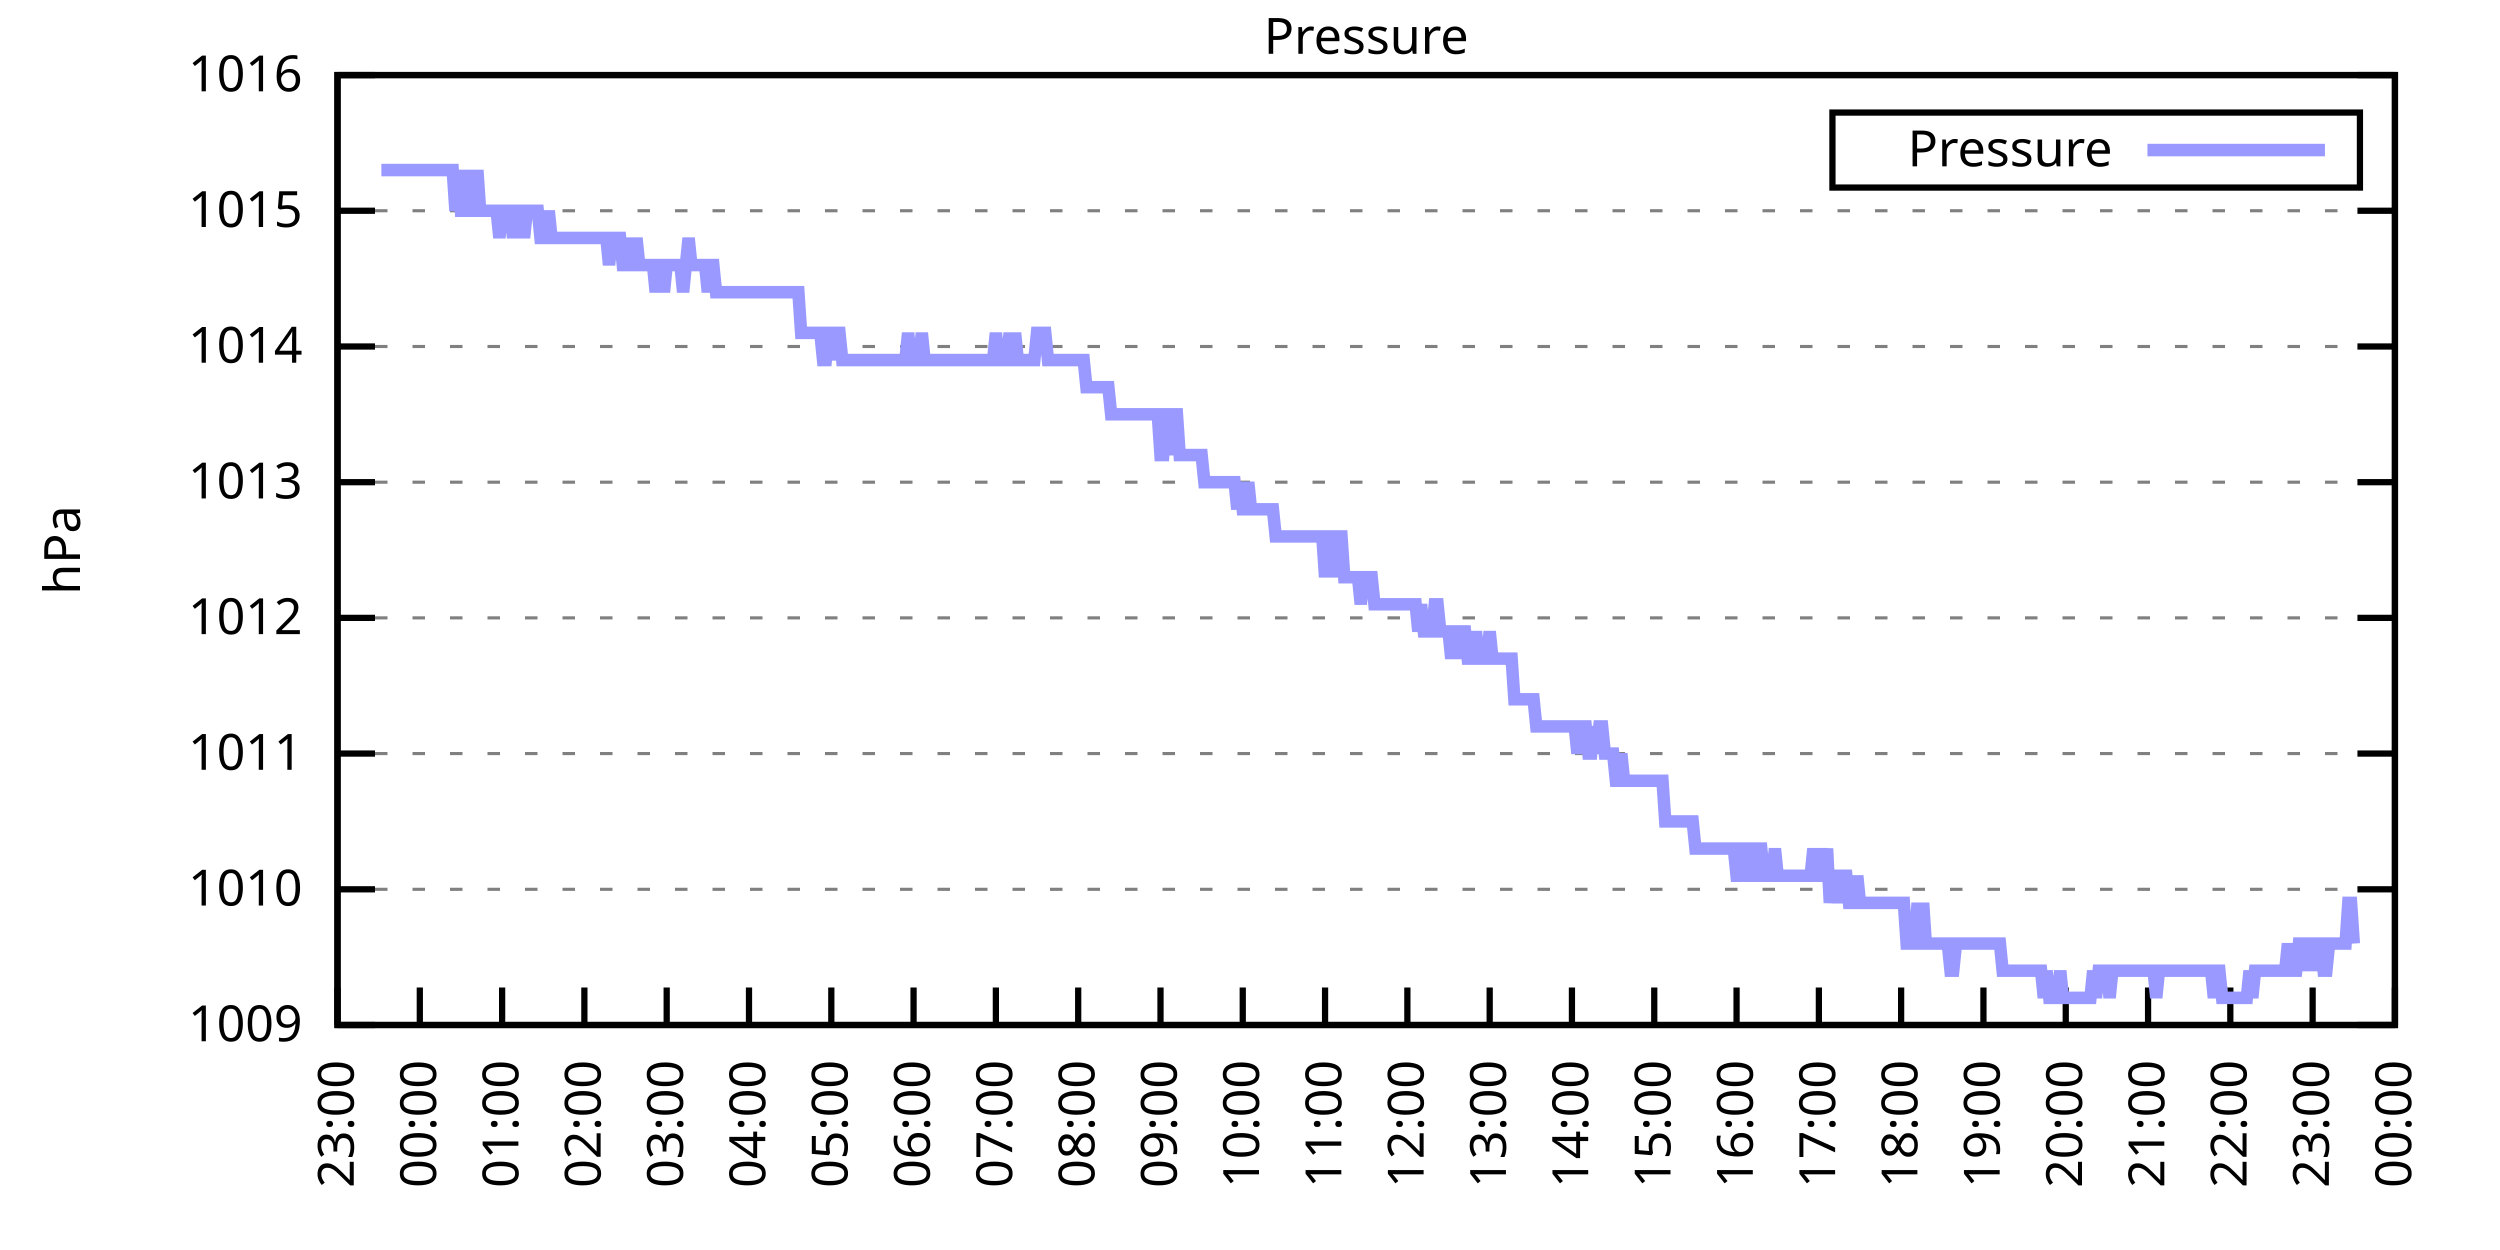
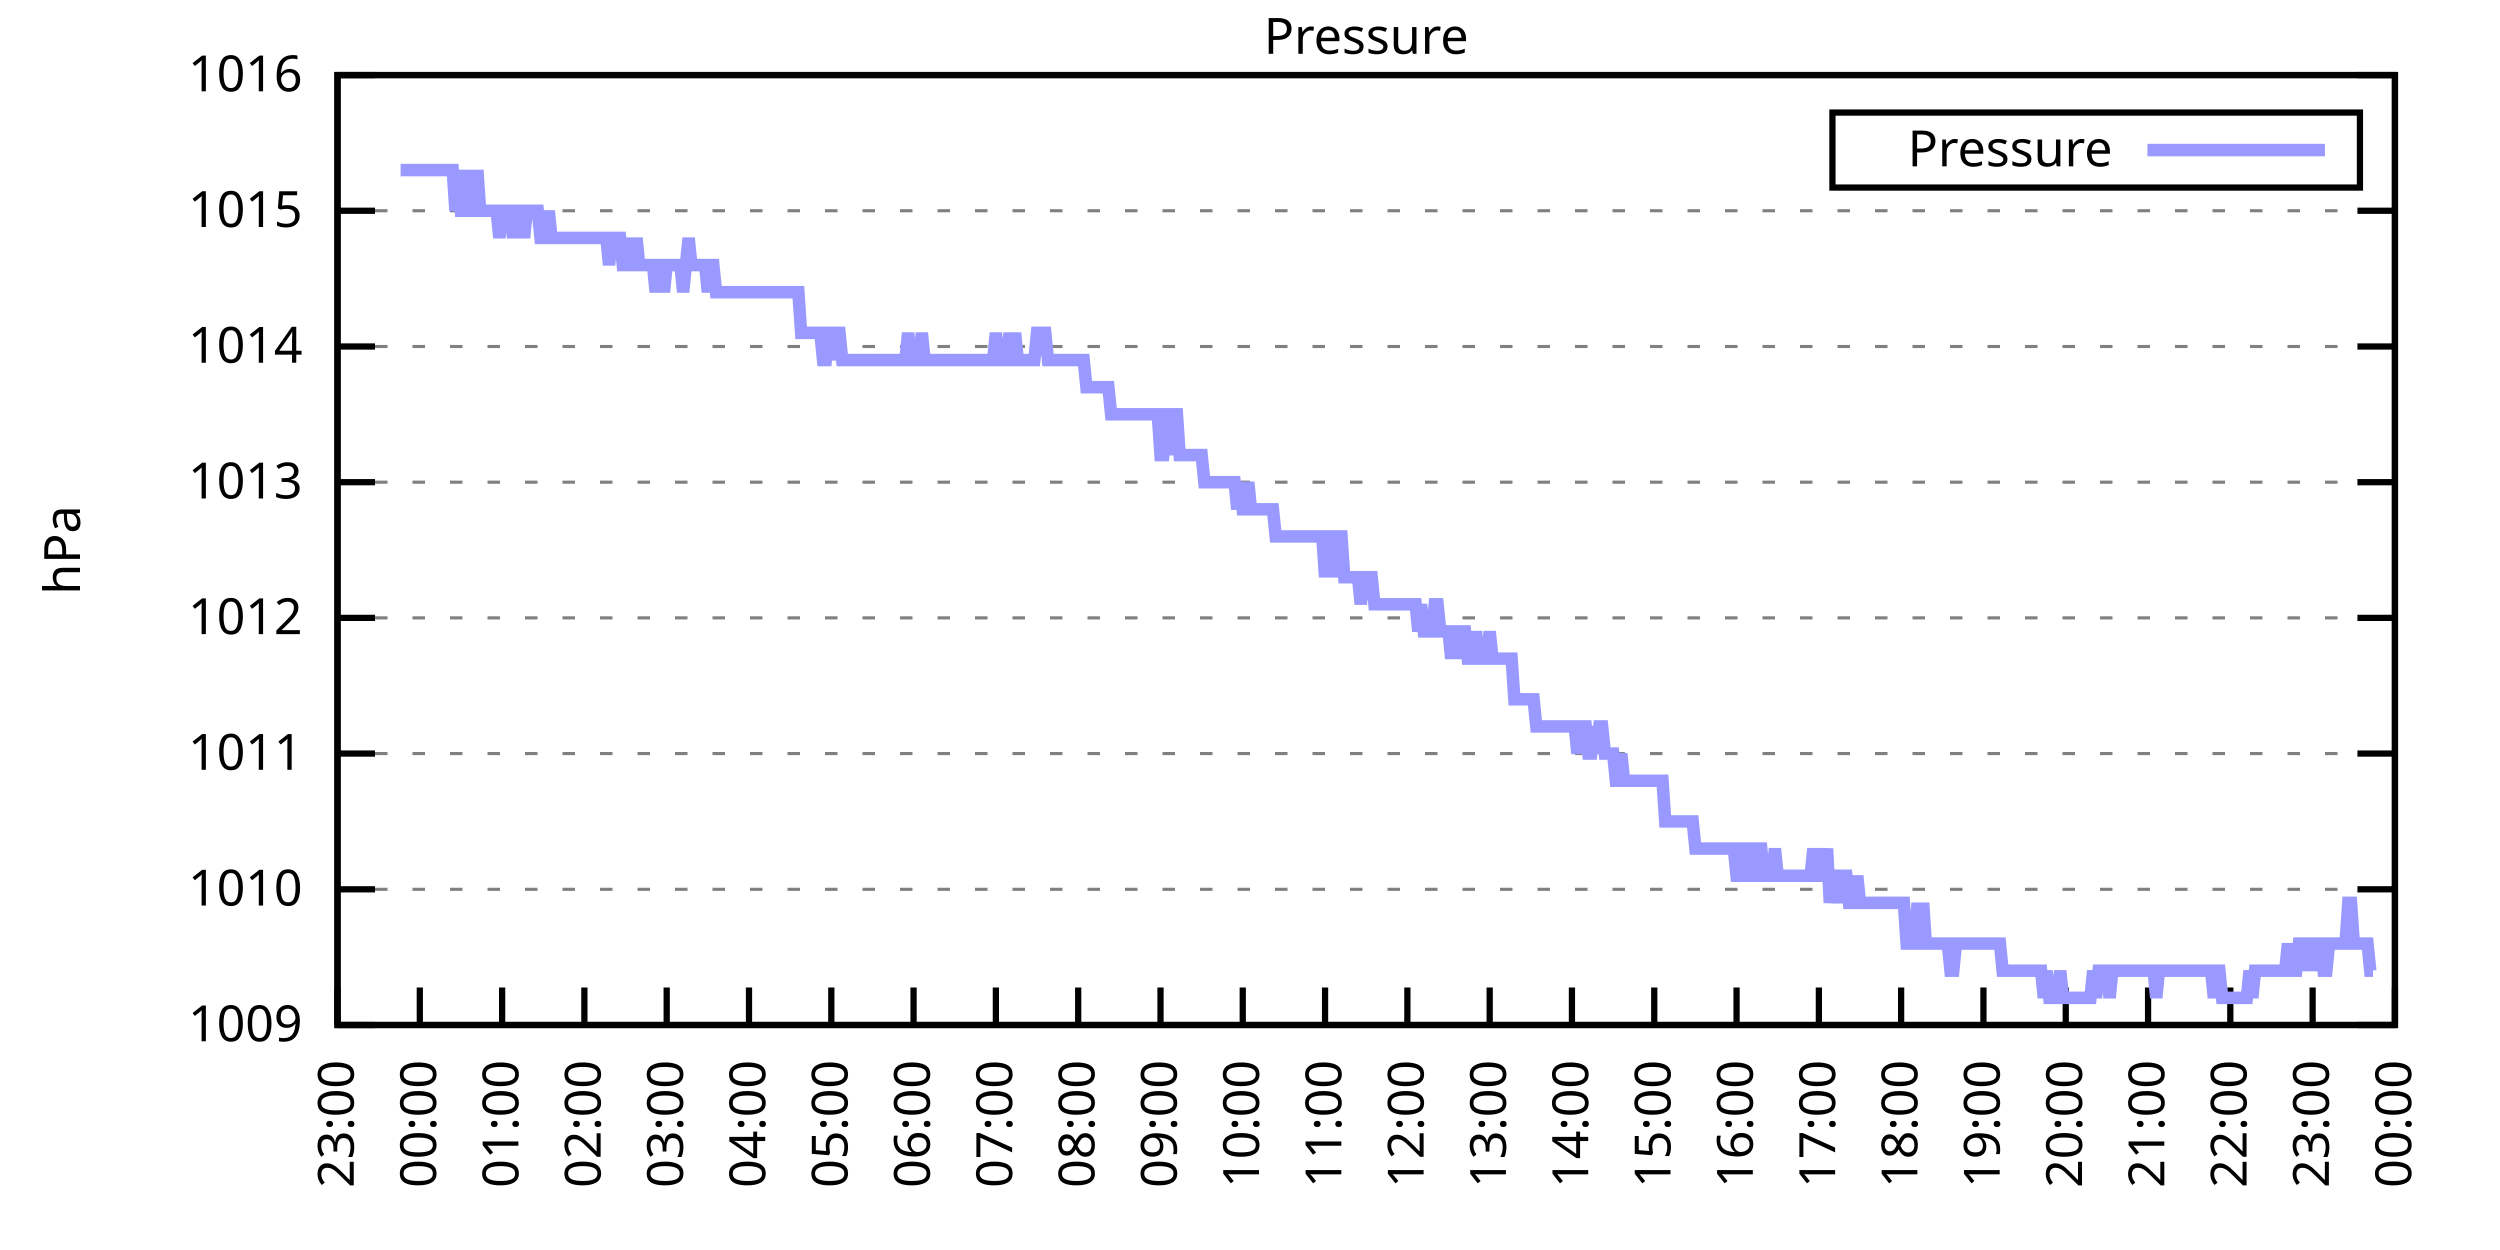
<svg xmlns="http://www.w3.org/2000/svg" xmlns:xlink="http://www.w3.org/1999/xlink" width="400" height="200" viewBox="0 0 400 200">
  <g id="gnuplot_canvas">
    <rect x="0" y="0" width="400" height="200" fill="none" />
    <defs>
      <circle id="gpDot" r="0.5" stroke-width="0.5" stroke="currentColor" />
      <path id="gpPt0" stroke-width="0.333" stroke="currentColor" d="M-1,0 h2 M0,-1 v2" />
      <path id="gpPt1" stroke-width="0.333" stroke="currentColor" d="M-1,-1 L1,1 M1,-1 L-1,1" />
      <path id="gpPt2" stroke-width="0.333" stroke="currentColor" d="M-1,0 L1,0 M0,-1 L0,1 M-1,-1 L1,1 M-1,1 L1,-1" />
      <rect id="gpPt3" stroke-width="0.333" stroke="currentColor" x="-1" y="-1" width="2" height="2" />
      <rect id="gpPt4" stroke-width="0.333" stroke="currentColor" fill="currentColor" x="-1" y="-1" width="2" height="2" />
      <circle id="gpPt5" stroke-width="0.333" stroke="currentColor" cx="0" cy="0" r="1" />
      <use xlink:href="#gpPt5" id="gpPt6" fill="currentColor" stroke="none" />
      <path id="gpPt7" stroke-width="0.333" stroke="currentColor" d="M0,-1.33 L-1.33,0.67 L1.33,0.67 z" />
      <use xlink:href="#gpPt7" id="gpPt8" fill="currentColor" stroke="none" />
      <use xlink:href="#gpPt7" id="gpPt9" stroke="currentColor" transform="rotate(180)" />
      <use xlink:href="#gpPt9" id="gpPt10" fill="currentColor" stroke="none" />
      <use xlink:href="#gpPt3" id="gpPt11" stroke="currentColor" transform="rotate(45)" />
      <use xlink:href="#gpPt11" id="gpPt12" fill="currentColor" stroke="none" />
      <path id="gpPt13" stroke-width="0.333" stroke="currentColor" d="M0,1.330 L1.265,0.411 L0.782,-1.067 L-0.782,-1.076 L-1.265,0.411 z" />
      <use xlink:href="#gpPt13" id="gpPt14" fill="currentColor" stroke="none" />
      <filter id="textbox" filterUnits="objectBoundingBox" x="0" y="0" height="1" width="1">
        <feFlood flood-color="white" flood-opacity="1" result="bgnd" />
        <feComposite in="SourceGraphic" in2="bgnd" operator="atop" />
      </filter>
      <filter id="greybox" filterUnits="objectBoundingBox" x="0" y="0" height="1" width="1">
        <feFlood flood-color="lightgrey" flood-opacity="1" result="grey" />
        <feComposite in="SourceGraphic" in2="grey" operator="atop" />
      </filter>
    </defs>
    <g fill="none" color="white" stroke="currentColor" stroke-width="1.00" stroke-linecap="butt" stroke-linejoin="miter">
</g>
    <g fill="none" color="black" stroke="currentColor" stroke-width="1.00" stroke-linecap="butt" stroke-linejoin="miter">
      <g stroke="none" shape-rendering="crispEdges">
        <polygon fill="rgb(255, 255, 255)" points="54.00,164.00 383.18,164.00 383.18,12.02 54.00,12.02 " />
      </g>
    </g>
    <g fill="none" color="black" stroke="currentColor" stroke-width="1.00" stroke-linecap="butt" stroke-linejoin="miter">
</g>
    <g fill="none" color="black" stroke="black" stroke-width="0.50" stroke-linecap="butt" stroke-linejoin="miter">
</g>
    <g fill="none" color="gray" stroke="currentColor" stroke-width="0.50" stroke-linecap="butt" stroke-linejoin="miter">
      <path stroke="gray" stroke-dasharray="2,4" class="gridline" d="M54.00,164.00 L383.19,164.00  " />
    </g>
    <g fill="none" color="gray" stroke="gray" stroke-width="1.00" stroke-linecap="butt" stroke-linejoin="miter">
</g>
    <g fill="none" color="black" stroke="currentColor" stroke-width="1.00" stroke-linecap="butt" stroke-linejoin="miter">
      <path stroke="black" d="M54.00,164.00 L60.00,164.00 M383.19,164.00 L377.19,164.00  " />
      <g transform="translate(48.40,166.60)" stroke="none" fill="black" font-family="Sans" font-size="8.00" text-anchor="end">
        <text>
          <tspan font-family="Sans"> 1009</tspan>
        </text>
      </g>
    </g>
    <g fill="none" color="black" stroke="currentColor" stroke-width="1.00" stroke-linecap="butt" stroke-linejoin="miter">
</g>
    <g fill="none" color="black" stroke="black" stroke-width="0.50" stroke-linecap="butt" stroke-linejoin="miter">
</g>
    <g fill="none" color="gray" stroke="currentColor" stroke-width="0.50" stroke-linecap="butt" stroke-linejoin="miter">
      <path stroke="gray" stroke-dasharray="2,4" class="gridline" d="M54.00,142.29 L383.19,142.29  " />
    </g>
    <g fill="none" color="gray" stroke="gray" stroke-width="1.00" stroke-linecap="butt" stroke-linejoin="miter">
</g>
    <g fill="none" color="black" stroke="currentColor" stroke-width="1.00" stroke-linecap="butt" stroke-linejoin="miter">
      <path stroke="black" d="M54.00,142.29 L60.00,142.29 M383.19,142.29 L377.19,142.29  " />
      <g transform="translate(48.40,144.89)" stroke="none" fill="black" font-family="Sans" font-size="8.00" text-anchor="end">
        <text>
          <tspan font-family="Sans"> 1010</tspan>
        </text>
      </g>
    </g>
    <g fill="none" color="black" stroke="currentColor" stroke-width="1.00" stroke-linecap="butt" stroke-linejoin="miter">
</g>
    <g fill="none" color="black" stroke="black" stroke-width="0.50" stroke-linecap="butt" stroke-linejoin="miter">
</g>
    <g fill="none" color="gray" stroke="currentColor" stroke-width="0.50" stroke-linecap="butt" stroke-linejoin="miter">
      <path stroke="gray" stroke-dasharray="2,4" class="gridline" d="M54.00,120.57 L383.19,120.57  " />
    </g>
    <g fill="none" color="gray" stroke="gray" stroke-width="1.00" stroke-linecap="butt" stroke-linejoin="miter">
</g>
    <g fill="none" color="black" stroke="currentColor" stroke-width="1.00" stroke-linecap="butt" stroke-linejoin="miter">
      <path stroke="black" d="M54.00,120.57 L60.00,120.57 M383.19,120.57 L377.19,120.57  " />
      <g transform="translate(48.40,123.17)" stroke="none" fill="black" font-family="Sans" font-size="8.00" text-anchor="end">
        <text>
          <tspan font-family="Sans"> 1011</tspan>
        </text>
      </g>
    </g>
    <g fill="none" color="black" stroke="currentColor" stroke-width="1.00" stroke-linecap="butt" stroke-linejoin="miter">
</g>
    <g fill="none" color="black" stroke="black" stroke-width="0.50" stroke-linecap="butt" stroke-linejoin="miter">
</g>
    <g fill="none" color="gray" stroke="currentColor" stroke-width="0.50" stroke-linecap="butt" stroke-linejoin="miter">
      <path stroke="gray" stroke-dasharray="2,4" class="gridline" d="M54.00,98.86 L383.19,98.86  " />
    </g>
    <g fill="none" color="gray" stroke="gray" stroke-width="1.00" stroke-linecap="butt" stroke-linejoin="miter">
</g>
    <g fill="none" color="black" stroke="currentColor" stroke-width="1.00" stroke-linecap="butt" stroke-linejoin="miter">
      <path stroke="black" d="M54.00,98.86 L60.00,98.86 M383.19,98.86 L377.19,98.86  " />
      <g transform="translate(48.40,101.46)" stroke="none" fill="black" font-family="Sans" font-size="8.00" text-anchor="end">
        <text>
          <tspan font-family="Sans"> 1012</tspan>
        </text>
      </g>
    </g>
    <g fill="none" color="black" stroke="currentColor" stroke-width="1.00" stroke-linecap="butt" stroke-linejoin="miter">
</g>
    <g fill="none" color="black" stroke="black" stroke-width="0.50" stroke-linecap="butt" stroke-linejoin="miter">
</g>
    <g fill="none" color="gray" stroke="currentColor" stroke-width="0.50" stroke-linecap="butt" stroke-linejoin="miter">
      <path stroke="gray" stroke-dasharray="2,4" class="gridline" d="M54.00,77.15 L383.19,77.15  " />
    </g>
    <g fill="none" color="gray" stroke="gray" stroke-width="1.00" stroke-linecap="butt" stroke-linejoin="miter">
</g>
    <g fill="none" color="black" stroke="currentColor" stroke-width="1.00" stroke-linecap="butt" stroke-linejoin="miter">
      <path stroke="black" d="M54.00,77.15 L60.00,77.15 M383.19,77.15 L377.19,77.15  " />
      <g transform="translate(48.40,79.75)" stroke="none" fill="black" font-family="Sans" font-size="8.00" text-anchor="end">
        <text>
          <tspan font-family="Sans"> 1013</tspan>
        </text>
      </g>
    </g>
    <g fill="none" color="black" stroke="currentColor" stroke-width="1.00" stroke-linecap="butt" stroke-linejoin="miter">
</g>
    <g fill="none" color="black" stroke="black" stroke-width="0.50" stroke-linecap="butt" stroke-linejoin="miter">
</g>
    <g fill="none" color="gray" stroke="currentColor" stroke-width="0.50" stroke-linecap="butt" stroke-linejoin="miter">
      <path stroke="gray" stroke-dasharray="2,4" class="gridline" d="M54.00,55.44 L383.19,55.44  " />
    </g>
    <g fill="none" color="gray" stroke="gray" stroke-width="1.00" stroke-linecap="butt" stroke-linejoin="miter">
</g>
    <g fill="none" color="black" stroke="currentColor" stroke-width="1.00" stroke-linecap="butt" stroke-linejoin="miter">
      <path stroke="black" d="M54.00,55.44 L60.00,55.44 M383.19,55.44 L377.19,55.44  " />
      <g transform="translate(48.40,58.04)" stroke="none" fill="black" font-family="Sans" font-size="8.00" text-anchor="end">
        <text>
          <tspan font-family="Sans"> 1014</tspan>
        </text>
      </g>
    </g>
    <g fill="none" color="black" stroke="currentColor" stroke-width="1.00" stroke-linecap="butt" stroke-linejoin="miter">
</g>
    <g fill="none" color="black" stroke="black" stroke-width="0.50" stroke-linecap="butt" stroke-linejoin="miter">
</g>
    <g fill="none" color="gray" stroke="currentColor" stroke-width="0.50" stroke-linecap="butt" stroke-linejoin="miter">
      <path stroke="gray" stroke-dasharray="2,4" class="gridline" d="M54.00,33.72 L383.19,33.72  " />
    </g>
    <g fill="none" color="gray" stroke="gray" stroke-width="1.00" stroke-linecap="butt" stroke-linejoin="miter">
</g>
    <g fill="none" color="black" stroke="currentColor" stroke-width="1.00" stroke-linecap="butt" stroke-linejoin="miter">
      <path stroke="black" d="M54.00,33.72 L60.00,33.72 M383.19,33.72 L377.19,33.72  " />
      <g transform="translate(48.40,36.32)" stroke="none" fill="black" font-family="Sans" font-size="8.00" text-anchor="end">
        <text>
          <tspan font-family="Sans"> 1015</tspan>
        </text>
      </g>
    </g>
    <g fill="none" color="black" stroke="currentColor" stroke-width="1.00" stroke-linecap="butt" stroke-linejoin="miter">
</g>
    <g fill="none" color="black" stroke="black" stroke-width="0.50" stroke-linecap="butt" stroke-linejoin="miter">
</g>
    <g fill="none" color="gray" stroke="currentColor" stroke-width="0.50" stroke-linecap="butt" stroke-linejoin="miter">
      <path stroke="gray" stroke-dasharray="2,4" class="gridline" d="M54.00,12.01 L383.19,12.01  " />
    </g>
    <g fill="none" color="gray" stroke="gray" stroke-width="1.00" stroke-linecap="butt" stroke-linejoin="miter">
</g>
    <g fill="none" color="black" stroke="currentColor" stroke-width="1.00" stroke-linecap="butt" stroke-linejoin="miter">
      <path stroke="black" d="M54.00,12.01 L60.00,12.01 M383.19,12.01 L377.19,12.01  " />
      <g transform="translate(48.40,14.61)" stroke="none" fill="black" font-family="Sans" font-size="8.00" text-anchor="end">
        <text>
          <tspan font-family="Sans"> 1016</tspan>
        </text>
      </g>
    </g>
    <g fill="none" color="black" stroke="currentColor" stroke-width="1.00" stroke-linecap="butt" stroke-linejoin="miter">
      <path stroke="black" d="M54.00,164.00 L54.00,158.00  " />
      <g transform="translate(56.60,169.60) rotate(270.00)" stroke="none" fill="black" font-family="Sans" font-size="8.00" text-anchor="end">
        <text>
          <tspan font-family="Sans">23:00</tspan>
        </text>
      </g>
    </g>
    <g fill="none" color="black" stroke="currentColor" stroke-width="1.00" stroke-linecap="butt" stroke-linejoin="miter">
      <path stroke="black" d="M67.17,164.00 L67.17,158.00  " />
      <g transform="translate(69.77,169.60) rotate(270.00)" stroke="none" fill="black" font-family="Sans" font-size="8.00" text-anchor="end">
        <text>
          <tspan font-family="Sans">00:00</tspan>
        </text>
      </g>
    </g>
    <g fill="none" color="black" stroke="currentColor" stroke-width="1.00" stroke-linecap="butt" stroke-linejoin="miter">
      <path stroke="black" d="M80.34,164.00 L80.34,158.00  " />
      <g transform="translate(82.94,169.60) rotate(270.00)" stroke="none" fill="black" font-family="Sans" font-size="8.00" text-anchor="end">
        <text>
          <tspan font-family="Sans">01:00</tspan>
        </text>
      </g>
    </g>
    <g fill="none" color="black" stroke="currentColor" stroke-width="1.00" stroke-linecap="butt" stroke-linejoin="miter">
      <path stroke="black" d="M93.50,164.00 L93.50,158.00  " />
      <g transform="translate(96.10,169.60) rotate(270.00)" stroke="none" fill="black" font-family="Sans" font-size="8.00" text-anchor="end">
        <text>
          <tspan font-family="Sans">02:00</tspan>
        </text>
      </g>
    </g>
    <g fill="none" color="black" stroke="currentColor" stroke-width="1.00" stroke-linecap="butt" stroke-linejoin="miter">
      <path stroke="black" d="M106.67,164.00 L106.67,158.00  " />
      <g transform="translate(109.27,169.60) rotate(270.00)" stroke="none" fill="black" font-family="Sans" font-size="8.00" text-anchor="end">
        <text>
          <tspan font-family="Sans">03:00</tspan>
        </text>
      </g>
    </g>
    <g fill="none" color="black" stroke="currentColor" stroke-width="1.00" stroke-linecap="butt" stroke-linejoin="miter">
      <path stroke="black" d="M119.84,164.00 L119.84,158.00  " />
      <g transform="translate(122.44,169.60) rotate(270.00)" stroke="none" fill="black" font-family="Sans" font-size="8.00" text-anchor="end">
        <text>
          <tspan font-family="Sans">04:00</tspan>
        </text>
      </g>
    </g>
    <g fill="none" color="black" stroke="currentColor" stroke-width="1.00" stroke-linecap="butt" stroke-linejoin="miter">
      <path stroke="black" d="M133.01,164.00 L133.01,158.00  " />
      <g transform="translate(135.61,169.60) rotate(270.00)" stroke="none" fill="black" font-family="Sans" font-size="8.00" text-anchor="end">
        <text>
          <tspan font-family="Sans">05:00</tspan>
        </text>
      </g>
    </g>
    <g fill="none" color="black" stroke="currentColor" stroke-width="1.00" stroke-linecap="butt" stroke-linejoin="miter">
      <path stroke="black" d="M146.17,164.00 L146.17,158.00  " />
      <g transform="translate(148.77,169.60) rotate(270.00)" stroke="none" fill="black" font-family="Sans" font-size="8.00" text-anchor="end">
        <text>
          <tspan font-family="Sans">06:00</tspan>
        </text>
      </g>
    </g>
    <g fill="none" color="black" stroke="currentColor" stroke-width="1.00" stroke-linecap="butt" stroke-linejoin="miter">
      <path stroke="black" d="M159.34,164.00 L159.34,158.00  " />
      <g transform="translate(161.94,169.60) rotate(270.00)" stroke="none" fill="black" font-family="Sans" font-size="8.00" text-anchor="end">
        <text>
          <tspan font-family="Sans">07:00</tspan>
        </text>
      </g>
    </g>
    <g fill="none" color="black" stroke="currentColor" stroke-width="1.00" stroke-linecap="butt" stroke-linejoin="miter">
      <path stroke="black" d="M172.51,164.00 L172.51,158.00  " />
      <g transform="translate(175.11,169.60) rotate(270.00)" stroke="none" fill="black" font-family="Sans" font-size="8.00" text-anchor="end">
        <text>
          <tspan font-family="Sans">08:00</tspan>
        </text>
      </g>
    </g>
    <g fill="none" color="black" stroke="currentColor" stroke-width="1.00" stroke-linecap="butt" stroke-linejoin="miter">
      <path stroke="black" d="M185.68,164.00 L185.68,158.00  " />
      <g transform="translate(188.28,169.60) rotate(270.00)" stroke="none" fill="black" font-family="Sans" font-size="8.00" text-anchor="end">
        <text>
          <tspan font-family="Sans">09:00</tspan>
        </text>
      </g>
    </g>
    <g fill="none" color="black" stroke="currentColor" stroke-width="1.00" stroke-linecap="butt" stroke-linejoin="miter">
      <path stroke="black" d="M198.84,164.00 L198.84,158.00  " />
      <g transform="translate(201.44,169.60) rotate(270.00)" stroke="none" fill="black" font-family="Sans" font-size="8.00" text-anchor="end">
        <text>
          <tspan font-family="Sans">10:00</tspan>
        </text>
      </g>
    </g>
    <g fill="none" color="black" stroke="currentColor" stroke-width="1.00" stroke-linecap="butt" stroke-linejoin="miter">
      <path stroke="black" d="M212.01,164.00 L212.01,158.00  " />
      <g transform="translate(214.61,169.60) rotate(270.00)" stroke="none" fill="black" font-family="Sans" font-size="8.00" text-anchor="end">
        <text>
          <tspan font-family="Sans">11:00</tspan>
        </text>
      </g>
    </g>
    <g fill="none" color="black" stroke="currentColor" stroke-width="1.00" stroke-linecap="butt" stroke-linejoin="miter">
      <path stroke="black" d="M225.18,164.00 L225.18,158.00  " />
      <g transform="translate(227.78,169.60) rotate(270.00)" stroke="none" fill="black" font-family="Sans" font-size="8.00" text-anchor="end">
        <text>
          <tspan font-family="Sans">12:00</tspan>
        </text>
      </g>
    </g>
    <g fill="none" color="black" stroke="currentColor" stroke-width="1.00" stroke-linecap="butt" stroke-linejoin="miter">
      <path stroke="black" d="M238.35,164.00 L238.35,158.00  " />
      <g transform="translate(240.95,169.60) rotate(270.00)" stroke="none" fill="black" font-family="Sans" font-size="8.00" text-anchor="end">
        <text>
          <tspan font-family="Sans">13:00</tspan>
        </text>
      </g>
    </g>
    <g fill="none" color="black" stroke="currentColor" stroke-width="1.00" stroke-linecap="butt" stroke-linejoin="miter">
      <path stroke="black" d="M251.51,164.00 L251.51,158.00  " />
      <g transform="translate(254.11,169.60) rotate(270.00)" stroke="none" fill="black" font-family="Sans" font-size="8.00" text-anchor="end">
        <text>
          <tspan font-family="Sans">14:00</tspan>
        </text>
      </g>
    </g>
    <g fill="none" color="black" stroke="currentColor" stroke-width="1.00" stroke-linecap="butt" stroke-linejoin="miter">
      <path stroke="black" d="M264.68,164.00 L264.68,158.00  " />
      <g transform="translate(267.28,169.60) rotate(270.00)" stroke="none" fill="black" font-family="Sans" font-size="8.00" text-anchor="end">
        <text>
          <tspan font-family="Sans">15:00</tspan>
        </text>
      </g>
    </g>
    <g fill="none" color="black" stroke="currentColor" stroke-width="1.00" stroke-linecap="butt" stroke-linejoin="miter">
      <path stroke="black" d="M277.85,164.00 L277.85,158.00  " />
      <g transform="translate(280.45,169.60) rotate(270.00)" stroke="none" fill="black" font-family="Sans" font-size="8.00" text-anchor="end">
        <text>
          <tspan font-family="Sans">16:00</tspan>
        </text>
      </g>
    </g>
    <g fill="none" color="black" stroke="currentColor" stroke-width="1.00" stroke-linecap="butt" stroke-linejoin="miter">
      <path stroke="black" d="M291.02,164.00 L291.02,158.00  " />
      <g transform="translate(293.62,169.60) rotate(270.00)" stroke="none" fill="black" font-family="Sans" font-size="8.00" text-anchor="end">
        <text>
          <tspan font-family="Sans">17:00</tspan>
        </text>
      </g>
    </g>
    <g fill="none" color="black" stroke="currentColor" stroke-width="1.00" stroke-linecap="butt" stroke-linejoin="miter">
      <path stroke="black" d="M304.18,164.00 L304.18,158.00  " />
      <g transform="translate(306.78,169.60) rotate(270.00)" stroke="none" fill="black" font-family="Sans" font-size="8.00" text-anchor="end">
        <text>
          <tspan font-family="Sans">18:00</tspan>
        </text>
      </g>
    </g>
    <g fill="none" color="black" stroke="currentColor" stroke-width="1.00" stroke-linecap="butt" stroke-linejoin="miter">
      <path stroke="black" d="M317.35,164.00 L317.35,158.00  " />
      <g transform="translate(319.95,169.60) rotate(270.00)" stroke="none" fill="black" font-family="Sans" font-size="8.00" text-anchor="end">
        <text>
          <tspan font-family="Sans">19:00</tspan>
        </text>
      </g>
    </g>
    <g fill="none" color="black" stroke="currentColor" stroke-width="1.00" stroke-linecap="butt" stroke-linejoin="miter">
      <path stroke="black" d="M330.52,164.00 L330.52,158.00  " />
      <g transform="translate(333.12,169.60) rotate(270.00)" stroke="none" fill="black" font-family="Sans" font-size="8.00" text-anchor="end">
        <text>
          <tspan font-family="Sans">20:00</tspan>
        </text>
      </g>
    </g>
    <g fill="none" color="black" stroke="currentColor" stroke-width="1.00" stroke-linecap="butt" stroke-linejoin="miter">
      <path stroke="black" d="M343.69,164.00 L343.69,158.00  " />
      <g transform="translate(346.29,169.60) rotate(270.00)" stroke="none" fill="black" font-family="Sans" font-size="8.00" text-anchor="end">
        <text>
          <tspan font-family="Sans">21:00</tspan>
        </text>
      </g>
    </g>
    <g fill="none" color="black" stroke="currentColor" stroke-width="1.00" stroke-linecap="butt" stroke-linejoin="miter">
      <path stroke="black" d="M356.85,164.00 L356.85,158.00  " />
      <g transform="translate(359.45,169.60) rotate(270.00)" stroke="none" fill="black" font-family="Sans" font-size="8.00" text-anchor="end">
        <text>
          <tspan font-family="Sans">22:00</tspan>
        </text>
      </g>
    </g>
    <g fill="none" color="black" stroke="currentColor" stroke-width="1.00" stroke-linecap="butt" stroke-linejoin="miter">
      <path stroke="black" d="M370.02,164.00 L370.02,158.00  " />
      <g transform="translate(372.62,169.60) rotate(270.00)" stroke="none" fill="black" font-family="Sans" font-size="8.00" text-anchor="end">
        <text>
          <tspan font-family="Sans">23:00</tspan>
        </text>
      </g>
    </g>
    <g fill="none" color="black" stroke="currentColor" stroke-width="1.00" stroke-linecap="butt" stroke-linejoin="miter">
      <path stroke="black" d="M383.19,164.00 L383.19,158.00  " />
      <g transform="translate(385.79,169.60) rotate(270.00)" stroke="none" fill="black" font-family="Sans" font-size="8.00" text-anchor="end">
        <text>
          <tspan font-family="Sans">00:00</tspan>
        </text>
      </g>
    </g>
    <g fill="none" color="black" stroke="currentColor" stroke-width="1.00" stroke-linecap="butt" stroke-linejoin="miter">
</g>
    <g fill="none" color="black" stroke="currentColor" stroke-width="1.00" stroke-linecap="butt" stroke-linejoin="miter">
      <path stroke="black" d="M54.00,12.01 L54.00,164.00 L383.19,164.00 L383.19,12.01 L54.00,12.01 Z  " />
    </g>
    <g fill="none" color="black" stroke="currentColor" stroke-width="1.00" stroke-linecap="butt" stroke-linejoin="miter">
</g>
    <g fill="none" color="black" stroke="currentColor" stroke-width="1.00" stroke-linecap="butt" stroke-linejoin="miter">
      <path stroke="black" d="M293.19,30.01 L293.19,18.01 L377.59,18.01 L377.59,30.01 L293.19,30.01 Z  " />
    </g>
    <g id="Pressure_plot_1">
      <g fill="none" color="white" stroke="black" stroke-width="2.00" stroke-linecap="butt" stroke-linejoin="miter">
</g>
      <g fill="none" color="black" stroke="currentColor" stroke-width="2.00" stroke-linecap="butt" stroke-linejoin="miter">
        <g transform="translate(337.99,26.61)" stroke="none" fill="black" font-family="Sans" font-size="8.00" text-anchor="end">
          <text>
            <tspan font-family="Sans">Pressure</tspan>
          </text>
        </g>
      </g>
      <g fill="none" color="black" stroke="currentColor" stroke-width="2.00" stroke-linecap="butt" stroke-linejoin="miter">
-         <path stroke="rgb(153, 153, 255)" d="M343.59,24.01 L371.99,24.01 M61.02,27.21 L61.46,27.21 L61.90,27.21 L62.34,27.21 L62.78,27.21 L63.22,27.21   L63.66,27.21 L64.10,27.21 L64.53,27.21 L64.97,27.21 L65.41,27.21 L65.85,27.21 L66.29,27.21 L66.73,27.21   L67.17,27.21 L67.61,27.21 L68.05,27.21 L68.48,27.21 L68.92,27.21 L69.36,27.21 L69.80,27.21 L70.24,27.21   L70.68,27.21 L71.12,27.21 L71.56,27.21 L72.00,27.21 L72.43,27.21 L72.87,33.72 L73.31,27.21 L73.75,33.72   L74.19,33.72 L74.63,27.21 L75.07,33.72 L75.51,33.72 L75.95,33.72 L76.38,27.21 L76.82,33.72 L77.26,33.72   L77.70,33.72 L78.14,33.72 L78.58,33.72 L79.02,33.72 L79.46,33.72 L79.90,38.07 L80.34,33.72 L80.77,33.72   L81.21,33.72 L81.65,33.72 L82.09,38.07 L82.53,33.72 L82.97,33.72 L83.41,33.72 L83.85,38.07 L84.29,33.72   L84.72,33.72 L85.16,33.72 L85.60,33.72 L86.04,33.72 L86.48,38.07 L86.92,38.07 L87.36,38.07 L87.80,33.72   L88.24,38.07 L88.67,38.07 L89.11,38.07 L89.55,38.07 L89.99,38.07 L90.43,38.07 L90.87,38.07 L91.31,38.07   L91.75,38.07 L92.19,38.07 L92.62,38.07 L93.06,38.07 L93.50,38.07 L93.94,38.07 L94.38,38.07 L94.82,38.07   L95.26,38.07 L95.70,38.07 L96.14,38.07 L96.58,38.07 L97.01,38.07 L97.45,42.41 L97.89,38.07 L98.33,38.07   L98.77,38.07 L99.21,38.07 L99.65,42.41 L100.09,42.41 L100.53,38.07 L100.96,42.41 L101.40,42.41 L101.84,38.07   L102.28,42.41 L102.72,42.41 L103.16,42.41 L103.60,42.41 L104.04,42.41 L104.48,42.41 L104.91,46.75 L105.35,42.41   L105.79,42.41 L106.23,46.75 L106.67,42.41 L107.11,42.41 L107.55,42.41 L107.99,42.41 L108.43,42.41 L108.87,42.41   L109.30,46.75 L109.74,42.41 L110.18,38.07 L110.62,42.41 L111.06,42.41 L111.50,42.41 L111.94,42.41 L112.38,42.41   L112.82,42.41 L113.25,46.75 L113.69,42.41 L114.13,42.41 L114.57,46.75 L115.01,46.75 L115.45,46.75 L115.89,46.75   L116.33,46.75 L116.77,46.75 L117.20,46.75 L117.64,46.75 L118.08,46.75 L118.52,46.75 L118.96,46.75 L119.40,46.75   L119.84,46.75 L120.28,46.75 L120.72,46.75 L121.15,46.75 L121.59,46.75 L122.03,46.75 L122.47,46.75 L122.91,46.75   L123.35,46.75 L123.79,46.75 L124.23,46.75 L124.67,46.75 L125.11,46.75 L125.54,46.75 L125.98,46.75 L126.42,46.75   L126.86,46.75 L127.30,46.75 L127.74,46.75 L128.18,53.26 L128.62,53.26 L129.06,53.26 L129.49,53.26 L129.93,53.26   L130.37,53.26 L130.81,53.26 L131.25,53.26 L131.69,57.61 L132.13,57.61 L132.57,53.26 L133.01,53.26 L133.44,57.61   L133.88,53.26 L134.32,53.26 L134.76,57.61 L135.20,57.61 L135.64,57.61 L136.08,57.61 L136.52,57.61 L136.96,57.61   L137.39,57.61 L137.83,57.61 L138.27,57.61 L138.71,57.61 L139.15,57.61 L139.59,57.61 L140.03,57.61 L140.47,57.61   L140.91,57.61 L141.35,57.61 L141.78,57.61 L142.22,57.61 L142.66,57.61 L143.10,57.61 L143.54,57.61 L143.98,57.61   L144.42,57.61 L144.86,57.61 L145.30,53.26 L145.73,57.61 L146.17,57.61 L146.61,57.61 L147.05,57.61 L147.49,53.26   L147.93,57.61 L148.37,57.61 L148.81,57.61 L149.25,57.61 L149.68,57.61 L150.12,57.61 L150.56,57.61 L151.00,57.61   L151.44,57.61 L151.88,57.61 L152.32,57.61 L152.76,57.61 L153.20,57.61 L153.63,57.61 L154.07,57.61 L154.51,57.61   L154.95,57.61 L155.39,57.61 L155.83,57.61 L156.27,57.61 L156.71,57.61 L157.15,57.61 L157.59,57.61 L158.02,57.61   L158.46,57.61 L158.90,57.61 L159.34,53.26 L159.78,57.61 L160.22,57.61 L160.66,57.61 L161.10,57.61 L161.54,53.26   L161.97,57.61 L162.41,53.26 L162.85,57.61 L163.29,57.61 L163.73,57.61 L164.17,57.61 L164.61,57.61 L165.05,57.61   L165.49,57.61 L165.92,53.26 L166.36,53.26 L166.80,53.26 L167.24,53.26 L167.68,57.61 L168.12,57.61 L168.56,57.61   L169.00,57.61 L169.44,57.61 L169.87,57.61 L170.31,57.61 L170.75,57.61 L171.19,57.61 L171.63,57.61 L172.07,57.61   L172.51,57.61 L172.95,57.61 L173.39,57.61 L173.83,61.95 L174.26,61.95 L174.70,61.95 L175.14,61.95 L175.58,61.95   L176.02,61.95 L176.46,61.95 L176.90,61.95 L177.34,61.95 L177.78,66.29 L178.21,66.29 L178.65,66.29 L179.09,66.29   L179.53,66.29 L179.97,66.29 L180.41,66.29 L180.85,66.29 L181.29,66.29 L181.73,66.29 L182.16,66.29 L182.60,66.29   L183.04,66.29 L183.48,66.29 L183.92,66.29 L184.36,66.29 L184.80,66.29 L185.24,66.29 L185.68,72.81 L186.11,72.81   L186.55,66.29 L186.99,66.29 L187.43,72.81 L187.87,66.29 L188.31,66.29 L188.75,72.81 L189.19,72.81 L189.63,72.81   L190.07,72.81 L190.50,72.81 L190.94,72.81 L191.38,72.81 L191.82,72.81 L192.26,72.81 L192.70,77.15 L193.14,77.15   L193.58,77.15 L194.02,77.15 L194.45,77.15 L194.89,77.15 L195.33,77.15 L195.77,77.15 L196.21,77.15 L196.65,77.15   L197.09,77.15 L197.53,77.15 L197.97,81.49 L198.40,77.15 L198.84,81.49 L199.28,81.49 L199.72,77.15 L200.16,81.49   L200.60,81.49 L201.04,81.49 L201.48,81.49 L201.92,81.49 L202.35,81.49 L202.79,81.49 L203.23,81.49 L203.67,81.49   L204.11,85.83 L204.55,85.83 L204.99,85.83 L205.43,85.83 L205.87,85.83 L206.31,85.83 L206.74,85.83 L207.18,85.83   L207.62,85.83 L208.06,85.83 L208.50,85.83 L208.94,85.83 L209.38,85.83 L209.82,85.83 L210.26,85.83 L210.69,85.83   L211.13,85.83 L211.57,85.83 L212.01,92.35 L212.45,85.83 L212.89,85.83 L213.33,85.83 L213.77,92.35 L214.21,85.83   L214.64,85.83 L215.08,92.35 L215.52,92.35 L215.96,92.35 L216.40,92.35 L216.84,92.35 L217.28,92.35 L217.72,96.69   L218.16,92.35 L218.60,92.35 L219.03,92.35 L219.47,92.35 L219.91,96.69 L220.35,96.69 L220.79,96.69 L221.23,96.69   L221.67,96.69 L222.11,96.69 L222.55,96.69 L222.98,96.69 L223.42,96.69 L223.86,96.69 L224.30,96.69 L224.74,96.69   L225.18,96.69 L225.62,96.69 L226.06,96.69 L226.50,96.69 L226.93,101.03 L227.37,96.69 L227.81,101.03 L228.25,101.03   L228.69,101.03 L229.13,101.03 L229.57,96.69 L230.01,96.69 L230.45,101.03 L230.88,101.03 L231.32,101.03 L231.76,101.03   L232.20,105.38 L232.64,101.03 L233.08,101.03 L233.52,105.38 L233.96,101.03 L234.40,101.03 L234.84,105.38 L235.27,105.38   L235.71,105.38 L236.15,101.03 L236.59,105.38 L237.03,105.38 L237.47,105.38 L237.91,105.38 L238.35,101.03 L238.79,105.38   L239.22,105.38 L239.66,105.38 L240.10,105.38 L240.54,105.38 L240.98,105.38 L241.42,105.38 L241.86,105.38 L242.30,111.89   L242.74,111.89 L243.17,111.89 L243.61,111.89 L244.05,111.89 L244.49,111.89 L244.93,111.89 L245.37,111.89 L245.81,116.23   L246.25,116.23 L246.69,116.23 L247.12,116.23 L247.56,116.23 L248.00,116.23 L248.44,116.23 L248.88,116.23 L249.32,116.23   L249.76,116.23 L250.20,116.23 L250.64,116.23 L251.08,116.23 L251.51,116.23 L251.95,116.23 L252.39,120.57 L252.83,116.23   L253.27,116.23 L253.71,116.23 L254.15,120.57 L254.59,120.57 L255.03,116.23 L255.46,120.57 L255.90,116.23 L256.34,116.23   L256.78,120.57 L257.22,120.57 L257.66,120.57 L258.10,120.57 L258.54,124.92 L258.98,124.92 L259.41,120.57 L259.85,124.92   L260.29,124.92 L260.73,124.92 L261.17,124.92 L261.61,124.92 L262.05,124.92 L262.49,124.92 L262.93,124.92 L263.36,124.92   L263.80,124.92 L264.24,124.92 L264.68,124.92 L265.12,124.92 L265.56,124.92 L266.00,124.92 L266.44,131.43 L266.88,131.43   L267.32,131.43 L267.75,131.43 L268.19,131.43 L268.63,131.43 L269.07,131.43 L269.51,131.43 L269.95,131.43 L270.39,131.43   L270.83,131.43 L271.27,135.77 L271.70,135.77 L272.14,135.77 L272.58,135.77 L273.02,135.77 L273.46,135.77 L273.90,135.77   L274.34,135.77 L274.78,135.77 L275.22,135.77 L275.65,135.77 L276.09,135.77 L276.53,135.77 L276.97,135.77 L277.41,135.77   L277.85,140.12 L278.29,140.12 L278.73,140.12 L279.17,135.77 L279.60,135.77 L280.04,140.12 L280.48,140.12 L280.92,135.77   L281.36,135.77 L281.80,135.77 L282.24,140.12 L282.68,140.12 L283.12,140.12 L283.56,140.12 L283.99,135.77 L284.43,140.12   L284.87,140.12 L285.31,140.12 L285.75,140.12 L286.19,140.12 L286.63,140.12 L287.07,140.12 L287.51,140.12 L287.94,140.12   L288.38,140.12 L288.82,140.12 L289.26,140.12 L289.70,140.12 L290.14,135.77 L290.58,140.12 L291.02,140.12 L291.46,135.77   L291.89,140.12 L292.33,135.77 L292.77,144.46 L293.21,140.12 L293.65,140.12 L294.09,144.46 L294.53,140.12 L294.97,140.12   L295.41,140.12 L295.84,144.46 L296.28,144.46 L296.72,144.46 L297.16,140.12 L297.60,144.46 L298.04,144.46 L298.48,144.46   L298.92,144.46 L299.36,144.46 L299.80,144.46 L300.23,144.46 L300.67,144.46 L301.11,144.46 L301.55,144.46 L301.99,144.46   L302.43,144.46 L302.87,144.46 L303.31,144.46 L303.75,144.46 L304.18,144.46 L304.62,144.46 L305.06,150.97 L305.50,150.97   L305.94,150.97 L306.38,150.97 L306.82,144.46 L307.26,150.97 L307.70,144.46 L308.13,150.97 L308.57,150.97 L309.01,150.97   L309.45,150.97 L309.89,150.97 L310.33,150.97 L310.77,150.97 L311.21,150.97 L311.65,150.97 L312.08,155.31 L312.52,155.31   L312.96,150.97 L313.40,150.97 L313.84,150.97 L314.28,150.97 L314.72,150.97 L315.16,150.97 L315.60,150.97 L316.04,150.97   L316.47,150.97 L316.91,150.97 L317.35,150.97 L317.79,150.97 L318.23,150.97 L318.67,150.97 L319.11,150.97 L319.55,150.97   L319.99,150.97 L320.42,155.31 L320.86,155.31 L321.30,155.31 L321.74,155.31 L322.18,155.31 L322.62,155.31 L323.06,155.31   L323.50,155.31 L323.94,155.31 L324.37,155.31 L324.81,155.31 L325.25,155.31 L325.69,155.31 L326.13,155.31 L326.57,155.31   L327.01,159.66 L327.45,155.31 L327.89,159.66 L328.33,159.66 L328.76,159.66 L329.20,159.66 L329.64,155.31 L330.08,159.66   L330.52,159.66 L330.96,159.66 L331.40,159.66 L331.84,159.66 L332.28,159.66 L332.71,159.66 L333.15,159.66 L333.59,159.66   L334.03,159.66 L334.47,159.66 L334.91,155.31 L335.35,159.66 L335.79,155.31 L336.23,155.31 L336.66,155.31 L337.10,155.31   L337.54,159.66 L337.98,155.31 L338.42,155.31 L338.86,155.31 L339.30,155.31 L339.74,155.31 L340.18,155.31 L340.61,155.31   L341.05,155.31 L341.49,155.31 L341.93,155.31 L342.37,155.31 L342.81,155.31 L343.25,155.31 L343.69,155.31 L344.13,155.31   L344.57,155.31 L345.00,159.66 L345.44,155.31 L345.88,155.31 L346.32,155.31 L346.76,155.31 L347.20,155.31 L347.64,155.31   L348.08,155.31 L348.52,155.31 L348.95,155.31 L349.39,155.31 L349.83,155.31 L350.27,155.31 L350.71,155.31 L351.15,155.31   L351.59,155.31 L352.03,155.31 L352.47,155.31 L352.90,155.31 L353.34,155.31 L353.78,155.31 L354.22,159.66 L354.66,155.31   L355.10,155.31 L355.54,159.66 L355.98,159.66 L356.42,159.66 L356.85,159.66 L357.29,159.66 L357.73,159.66 L358.17,159.66   L358.61,159.66 L359.05,159.66 L359.49,159.66 L359.93,155.31 L360.37,159.66 L360.81,155.31 L361.24,155.31 L361.68,155.31   L362.12,155.31 L362.56,155.31 L363.00,155.31 L363.44,155.31 L363.88,155.31 L364.32,155.31 L364.76,155.31 L365.19,155.31   L365.63,155.31 L366.07,150.97 L366.51,155.31 L366.95,155.31 L367.39,155.31 L367.83,150.97 L368.27,150.97 L368.71,150.97   L369.14,155.31 L369.58,150.97 L370.02,150.97 L370.46,155.31 L370.90,150.97 L371.34,150.97 L371.78,155.31 L372.22,155.31   L372.66,150.97 L373.09,150.97 L373.53,150.97 L373.97,150.97 L374.41,150.97 L374.85,150.97 L375.29,150.97 L375.73,144.46   L376.17,144.46 L376.61,150.97  " />
+         <path stroke="rgb(153, 153, 255)" d="M343.59,24.01 L371.99,24.01 M64.10,27.21 L64.53,27.21 L64.97,27.21 L65.41,27.21 L65.85,27.21 L66.29,27.21   L66.73,27.21 L67.17,27.21 L67.61,27.21 L68.05,27.21 L68.48,27.21 L68.92,27.21 L69.36,27.21 L69.80,27.21   L70.24,27.21 L70.68,27.21 L71.12,27.21 L71.56,27.21 L72.00,27.21 L72.43,27.21 L72.87,33.72 L73.31,27.21   L73.75,33.72 L74.19,33.72 L74.63,27.21 L75.07,33.72 L75.51,33.72 L75.95,33.72 L76.38,27.21 L76.82,33.72   L77.26,33.72 L77.70,33.72 L78.14,33.72 L78.58,33.72 L79.02,33.72 L79.46,33.72 L79.90,38.07 L80.34,33.72   L80.77,33.72 L81.21,33.72 L81.65,33.72 L82.09,38.07 L82.53,33.72 L82.97,33.72 L83.41,33.72 L83.85,38.07   L84.29,33.72 L84.72,33.72 L85.16,33.72 L85.60,33.72 L86.04,33.72 L86.48,38.07 L86.92,38.07 L87.36,38.07   L87.80,33.72 L88.24,38.07 L88.67,38.07 L89.11,38.07 L89.55,38.07 L89.99,38.07 L90.43,38.07 L90.87,38.07   L91.31,38.07 L91.75,38.07 L92.19,38.07 L92.62,38.07 L93.06,38.07 L93.50,38.07 L93.94,38.07 L94.38,38.07   L94.82,38.07 L95.26,38.07 L95.70,38.07 L96.14,38.07 L96.58,38.07 L97.01,38.07 L97.45,42.41 L97.89,38.07   L98.33,38.07 L98.77,38.07 L99.21,38.07 L99.65,42.41 L100.09,42.41 L100.53,38.07 L100.96,42.41 L101.40,42.41   L101.84,38.07 L102.28,42.41 L102.72,42.41 L103.16,42.41 L103.60,42.41 L104.04,42.41 L104.48,42.41 L104.91,46.75   L105.35,42.41 L105.79,42.41 L106.23,46.75 L106.67,42.41 L107.11,42.41 L107.55,42.41 L107.99,42.41 L108.43,42.41   L108.87,42.41 L109.30,46.75 L109.74,42.41 L110.18,38.07 L110.62,42.41 L111.06,42.41 L111.50,42.41 L111.94,42.41   L112.38,42.41 L112.82,42.41 L113.25,46.75 L113.69,42.41 L114.13,42.41 L114.57,46.75 L115.01,46.75 L115.45,46.75   L115.89,46.75 L116.33,46.75 L116.77,46.75 L117.20,46.75 L117.64,46.75 L118.08,46.75 L118.52,46.75 L118.96,46.75   L119.40,46.75 L119.84,46.75 L120.28,46.75 L120.72,46.75 L121.15,46.75 L121.59,46.75 L122.03,46.75 L122.47,46.75   L122.91,46.75 L123.35,46.75 L123.79,46.75 L124.23,46.75 L124.67,46.75 L125.11,46.75 L125.54,46.75 L125.98,46.75   L126.42,46.75 L126.86,46.75 L127.30,46.75 L127.74,46.75 L128.18,53.26 L128.62,53.26 L129.06,53.26 L129.49,53.26   L129.93,53.26 L130.37,53.26 L130.81,53.26 L131.25,53.26 L131.69,57.61 L132.13,57.61 L132.57,53.26 L133.01,53.26   L133.44,57.61 L133.88,53.26 L134.32,53.26 L134.76,57.61 L135.20,57.61 L135.64,57.61 L136.08,57.61 L136.52,57.61   L136.96,57.61 L137.39,57.61 L137.83,57.61 L138.27,57.61 L138.71,57.61 L139.15,57.61 L139.59,57.61 L140.03,57.61   L140.47,57.61 L140.91,57.61 L141.35,57.61 L141.78,57.61 L142.22,57.61 L142.66,57.61 L143.10,57.61 L143.54,57.61   L143.98,57.61 L144.42,57.61 L144.86,57.61 L145.30,53.26 L145.73,57.61 L146.17,57.61 L146.61,57.61 L147.05,57.61   L147.49,53.26 L147.93,57.61 L148.37,57.61 L148.81,57.61 L149.25,57.61 L149.68,57.61 L150.12,57.61 L150.56,57.61   L151.00,57.61 L151.44,57.61 L151.88,57.61 L152.32,57.61 L152.76,57.61 L153.20,57.61 L153.63,57.61 L154.07,57.61   L154.51,57.61 L154.95,57.61 L155.39,57.61 L155.83,57.61 L156.27,57.61 L156.71,57.61 L157.15,57.61 L157.59,57.61   L158.02,57.61 L158.46,57.61 L158.90,57.61 L159.34,53.26 L159.78,57.61 L160.22,57.61 L160.66,57.61 L161.10,57.61   L161.54,53.26 L161.97,57.61 L162.41,53.26 L162.85,57.61 L163.29,57.61 L163.73,57.61 L164.17,57.61 L164.61,57.61   L165.05,57.61 L165.49,57.61 L165.92,53.26 L166.36,53.26 L166.80,53.26 L167.24,53.26 L167.68,57.61 L168.12,57.61   L168.56,57.61 L169.00,57.61 L169.44,57.61 L169.87,57.61 L170.31,57.61 L170.75,57.61 L171.19,57.61 L171.63,57.61   L172.07,57.61 L172.51,57.61 L172.95,57.61 L173.39,57.61 L173.83,61.95 L174.26,61.95 L174.70,61.95 L175.14,61.95   L175.58,61.95 L176.02,61.95 L176.46,61.95 L176.90,61.95 L177.34,61.95 L177.78,66.29 L178.21,66.29 L178.65,66.29   L179.09,66.29 L179.53,66.29 L179.97,66.29 L180.41,66.29 L180.85,66.29 L181.29,66.29 L181.73,66.29 L182.16,66.29   L182.60,66.29 L183.04,66.29 L183.48,66.29 L183.92,66.29 L184.36,66.29 L184.80,66.29 L185.24,66.29 L185.68,72.81   L186.11,72.81 L186.55,66.29 L186.99,66.29 L187.43,72.81 L187.87,66.29 L188.31,66.29 L188.75,72.81 L189.19,72.81   L189.63,72.81 L190.07,72.81 L190.50,72.81 L190.94,72.81 L191.38,72.81 L191.82,72.81 L192.26,72.81 L192.70,77.15   L193.14,77.15 L193.58,77.15 L194.02,77.15 L194.45,77.15 L194.89,77.15 L195.33,77.15 L195.77,77.15 L196.21,77.15   L196.65,77.15 L197.09,77.15 L197.53,77.15 L197.97,81.49 L198.40,77.15 L198.84,81.49 L199.28,81.49 L199.72,77.15   L200.16,81.49 L200.60,81.49 L201.04,81.49 L201.48,81.49 L201.92,81.49 L202.35,81.49 L202.79,81.49 L203.23,81.49   L203.67,81.49 L204.11,85.83 L204.55,85.83 L204.99,85.83 L205.43,85.83 L205.87,85.83 L206.31,85.83 L206.74,85.83   L207.18,85.83 L207.62,85.83 L208.06,85.83 L208.50,85.83 L208.94,85.83 L209.38,85.83 L209.82,85.83 L210.26,85.83   L210.69,85.83 L211.13,85.83 L211.57,85.83 L212.01,92.35 L212.45,85.83 L212.89,85.83 L213.33,85.83 L213.77,92.35   L214.21,85.83 L214.64,85.83 L215.08,92.35 L215.52,92.35 L215.96,92.35 L216.40,92.35 L216.84,92.35 L217.28,92.35   L217.72,96.69 L218.16,92.35 L218.60,92.35 L219.03,92.35 L219.47,92.35 L219.91,96.69 L220.35,96.69 L220.79,96.69   L221.23,96.69 L221.67,96.69 L222.11,96.69 L222.55,96.69 L222.98,96.69 L223.42,96.69 L223.86,96.69 L224.30,96.69   L224.74,96.69 L225.18,96.69 L225.62,96.69 L226.06,96.69 L226.50,96.69 L226.93,101.03 L227.37,96.69 L227.81,101.03   L228.25,101.03 L228.69,101.03 L229.13,101.03 L229.57,96.69 L230.01,96.69 L230.45,101.03 L230.88,101.03 L231.32,101.03   L231.76,101.03 L232.20,105.38 L232.64,101.03 L233.08,101.03 L233.52,105.38 L233.96,101.03 L234.40,101.03 L234.84,105.38   L235.27,105.38 L235.71,105.38 L236.15,101.03 L236.59,105.38 L237.03,105.38 L237.47,105.38 L237.91,105.38 L238.35,101.03   L238.79,105.38 L239.22,105.38 L239.66,105.38 L240.10,105.38 L240.54,105.38 L240.98,105.38 L241.42,105.38 L241.86,105.38   L242.30,111.89 L242.74,111.89 L243.17,111.89 L243.61,111.89 L244.05,111.89 L244.49,111.89 L244.93,111.89 L245.37,111.89   L245.81,116.23 L246.25,116.23 L246.69,116.23 L247.12,116.23 L247.56,116.23 L248.00,116.23 L248.44,116.23 L248.88,116.23   L249.32,116.23 L249.76,116.23 L250.20,116.23 L250.64,116.23 L251.08,116.23 L251.51,116.23 L251.95,116.23 L252.39,120.57   L252.83,116.23 L253.27,116.23 L253.71,116.23 L254.15,120.57 L254.59,120.57 L255.03,116.23 L255.46,120.57 L255.90,116.23   L256.34,116.23 L256.78,120.57 L257.22,120.57 L257.66,120.57 L258.10,120.57 L258.54,124.92 L258.98,124.92 L259.41,120.57   L259.85,124.92 L260.29,124.92 L260.73,124.92 L261.17,124.92 L261.61,124.92 L262.05,124.92 L262.49,124.92 L262.93,124.92   L263.36,124.92 L263.80,124.92 L264.24,124.92 L264.68,124.92 L265.12,124.92 L265.56,124.92 L266.00,124.92 L266.44,131.43   L266.88,131.43 L267.32,131.43 L267.75,131.43 L268.19,131.43 L268.63,131.43 L269.07,131.43 L269.51,131.43 L269.95,131.43   L270.39,131.43 L270.83,131.43 L271.27,135.77 L271.70,135.77 L272.14,135.77 L272.58,135.77 L273.02,135.77 L273.46,135.77   L273.90,135.77 L274.34,135.77 L274.78,135.77 L275.22,135.77 L275.65,135.77 L276.09,135.77 L276.53,135.77 L276.97,135.77   L277.41,135.77 L277.85,140.12 L278.29,140.12 L278.73,140.12 L279.17,135.77 L279.60,135.77 L280.04,140.12 L280.48,140.12   L280.92,135.77 L281.36,135.77 L281.80,135.77 L282.24,140.12 L282.68,140.12 L283.12,140.12 L283.56,140.12 L283.99,135.77   L284.43,140.12 L284.87,140.12 L285.31,140.12 L285.75,140.12 L286.19,140.12 L286.63,140.12 L287.07,140.12 L287.51,140.12   L287.94,140.12 L288.38,140.12 L288.82,140.12 L289.26,140.12 L289.70,140.12 L290.14,135.77 L290.58,140.12 L291.02,140.12   L291.46,135.77 L291.89,140.12 L292.33,135.77 L292.77,144.46 L293.21,140.12 L293.65,140.12 L294.09,144.46 L294.53,140.12   L294.97,140.12 L295.41,140.12 L295.84,144.46 L296.28,144.46 L296.72,144.46 L297.16,140.12 L297.60,144.46 L298.04,144.46   L298.48,144.46 L298.92,144.46 L299.36,144.46 L299.80,144.46 L300.23,144.46 L300.67,144.46 L301.11,144.46 L301.55,144.46   L301.99,144.46 L302.43,144.46 L302.87,144.46 L303.31,144.46 L303.75,144.46 L304.18,144.46 L304.62,144.46 L305.06,150.97   L305.50,150.97 L305.94,150.97 L306.38,150.97 L306.82,144.46 L307.26,150.97 L307.70,144.46 L308.13,150.97 L308.57,150.97   L309.01,150.97 L309.45,150.97 L309.89,150.97 L310.33,150.97 L310.77,150.97 L311.21,150.97 L311.65,150.97 L312.08,155.31   L312.52,155.31 L312.96,150.97 L313.40,150.97 L313.84,150.97 L314.28,150.97 L314.72,150.97 L315.16,150.97 L315.60,150.97   L316.04,150.97 L316.47,150.97 L316.91,150.97 L317.35,150.97 L317.79,150.97 L318.23,150.97 L318.67,150.97 L319.11,150.97   L319.55,150.97 L319.99,150.97 L320.42,155.31 L320.86,155.31 L321.30,155.31 L321.74,155.31 L322.18,155.31 L322.62,155.31   L323.06,155.31 L323.50,155.31 L323.94,155.31 L324.37,155.31 L324.81,155.31 L325.25,155.31 L325.69,155.31 L326.13,155.31   L326.57,155.31 L327.01,159.66 L327.45,155.31 L327.89,159.66 L328.33,159.66 L328.76,159.66 L329.20,159.66 L329.64,155.31   L330.08,159.66 L330.52,159.66 L330.96,159.66 L331.40,159.66 L331.84,159.66 L332.28,159.66 L332.71,159.66 L333.15,159.66   L333.59,159.66 L334.03,159.66 L334.47,159.66 L334.91,155.31 L335.35,159.66 L335.79,155.31 L336.23,155.31 L336.66,155.31   L337.10,155.31 L337.54,159.66 L337.98,155.31 L338.42,155.31 L338.86,155.31 L339.30,155.31 L339.74,155.31 L340.18,155.31   L340.61,155.31 L341.05,155.31 L341.49,155.31 L341.93,155.31 L342.37,155.31 L342.81,155.31 L343.25,155.31 L343.69,155.31   L344.13,155.31 L344.57,155.31 L345.00,159.66 L345.44,155.31 L345.88,155.31 L346.32,155.31 L346.76,155.31 L347.20,155.31   L347.64,155.31 L348.08,155.31 L348.52,155.31 L348.95,155.31 L349.39,155.31 L349.83,155.31 L350.27,155.31 L350.71,155.31   L351.15,155.31 L351.59,155.31 L352.03,155.31 L352.47,155.31 L352.90,155.31 L353.34,155.31 L353.78,155.31 L354.22,159.66   L354.66,155.31 L355.10,155.31 L355.54,159.66 L355.98,159.66 L356.42,159.66 L356.85,159.66 L357.29,159.66 L357.73,159.66   L358.17,159.66 L358.61,159.66 L359.05,159.66 L359.49,159.66 L359.93,155.31 L360.37,159.66 L360.81,155.31 L361.24,155.31   L361.68,155.31 L362.12,155.31 L362.56,155.31 L363.00,155.31 L363.44,155.31 L363.88,155.31 L364.32,155.31 L364.76,155.31   L365.19,155.31 L365.63,155.31 L366.07,150.97 L366.51,155.31 L366.95,155.31 L367.39,155.31 L367.83,150.97 L368.27,150.97   L368.71,150.97 L369.14,155.31 L369.58,150.97 L370.02,150.97 L370.46,155.31 L370.90,150.97 L371.34,150.97 L371.78,155.31   L372.22,155.31 L372.66,150.97 L373.09,150.97 L373.53,150.97 L373.97,150.97 L374.41,150.97 L374.85,150.97 L375.29,150.97   L375.73,144.46 L376.17,144.46 L376.61,150.97 L377.05,150.97 L377.48,150.97 L377.92,150.97 L378.36,150.97 L378.80,150.97   L379.24,155.31 L379.68,155.31  " />
      </g>
    </g>
    <g fill="none" color="black" stroke="currentColor" stroke-width="2.00" stroke-linecap="butt" stroke-linejoin="miter">
</g>
    <g fill="none" color="black" stroke="black" stroke-width="1.00" stroke-linecap="butt" stroke-linejoin="miter">
</g>
    <g fill="none" color="black" stroke="currentColor" stroke-width="1.00" stroke-linecap="butt" stroke-linejoin="miter">
      <path stroke="black" d="M54.00,12.01 L54.00,164.00 L383.19,164.00 L383.19,12.01 L54.00,12.01 Z  " />
      <g transform="translate(12.80,88.01) rotate(270.00)" stroke="none" fill="black" font-family="Sans" font-size="8.00" text-anchor="middle">
        <text>
          <tspan font-family="Sans">hPa</tspan>
        </text>
      </g>
    </g>
    <g fill="none" color="black" stroke="currentColor" stroke-width="1.00" stroke-linecap="butt" stroke-linejoin="miter">
</g>
    <g fill="none" color="black" stroke="currentColor" stroke-width="1.00" stroke-linecap="butt" stroke-linejoin="miter">
      <g transform="translate(218.59,8.61)" stroke="none" fill="black" font-family="Sans" font-size="8.00" text-anchor="middle">
        <text>
          <tspan font-family="Sans">Pressure</tspan>
        </text>
      </g>
    </g>
    <g fill="none" color="black" stroke="currentColor" stroke-width="1.00" stroke-linecap="butt" stroke-linejoin="miter">
</g>
  </g>
</svg>
